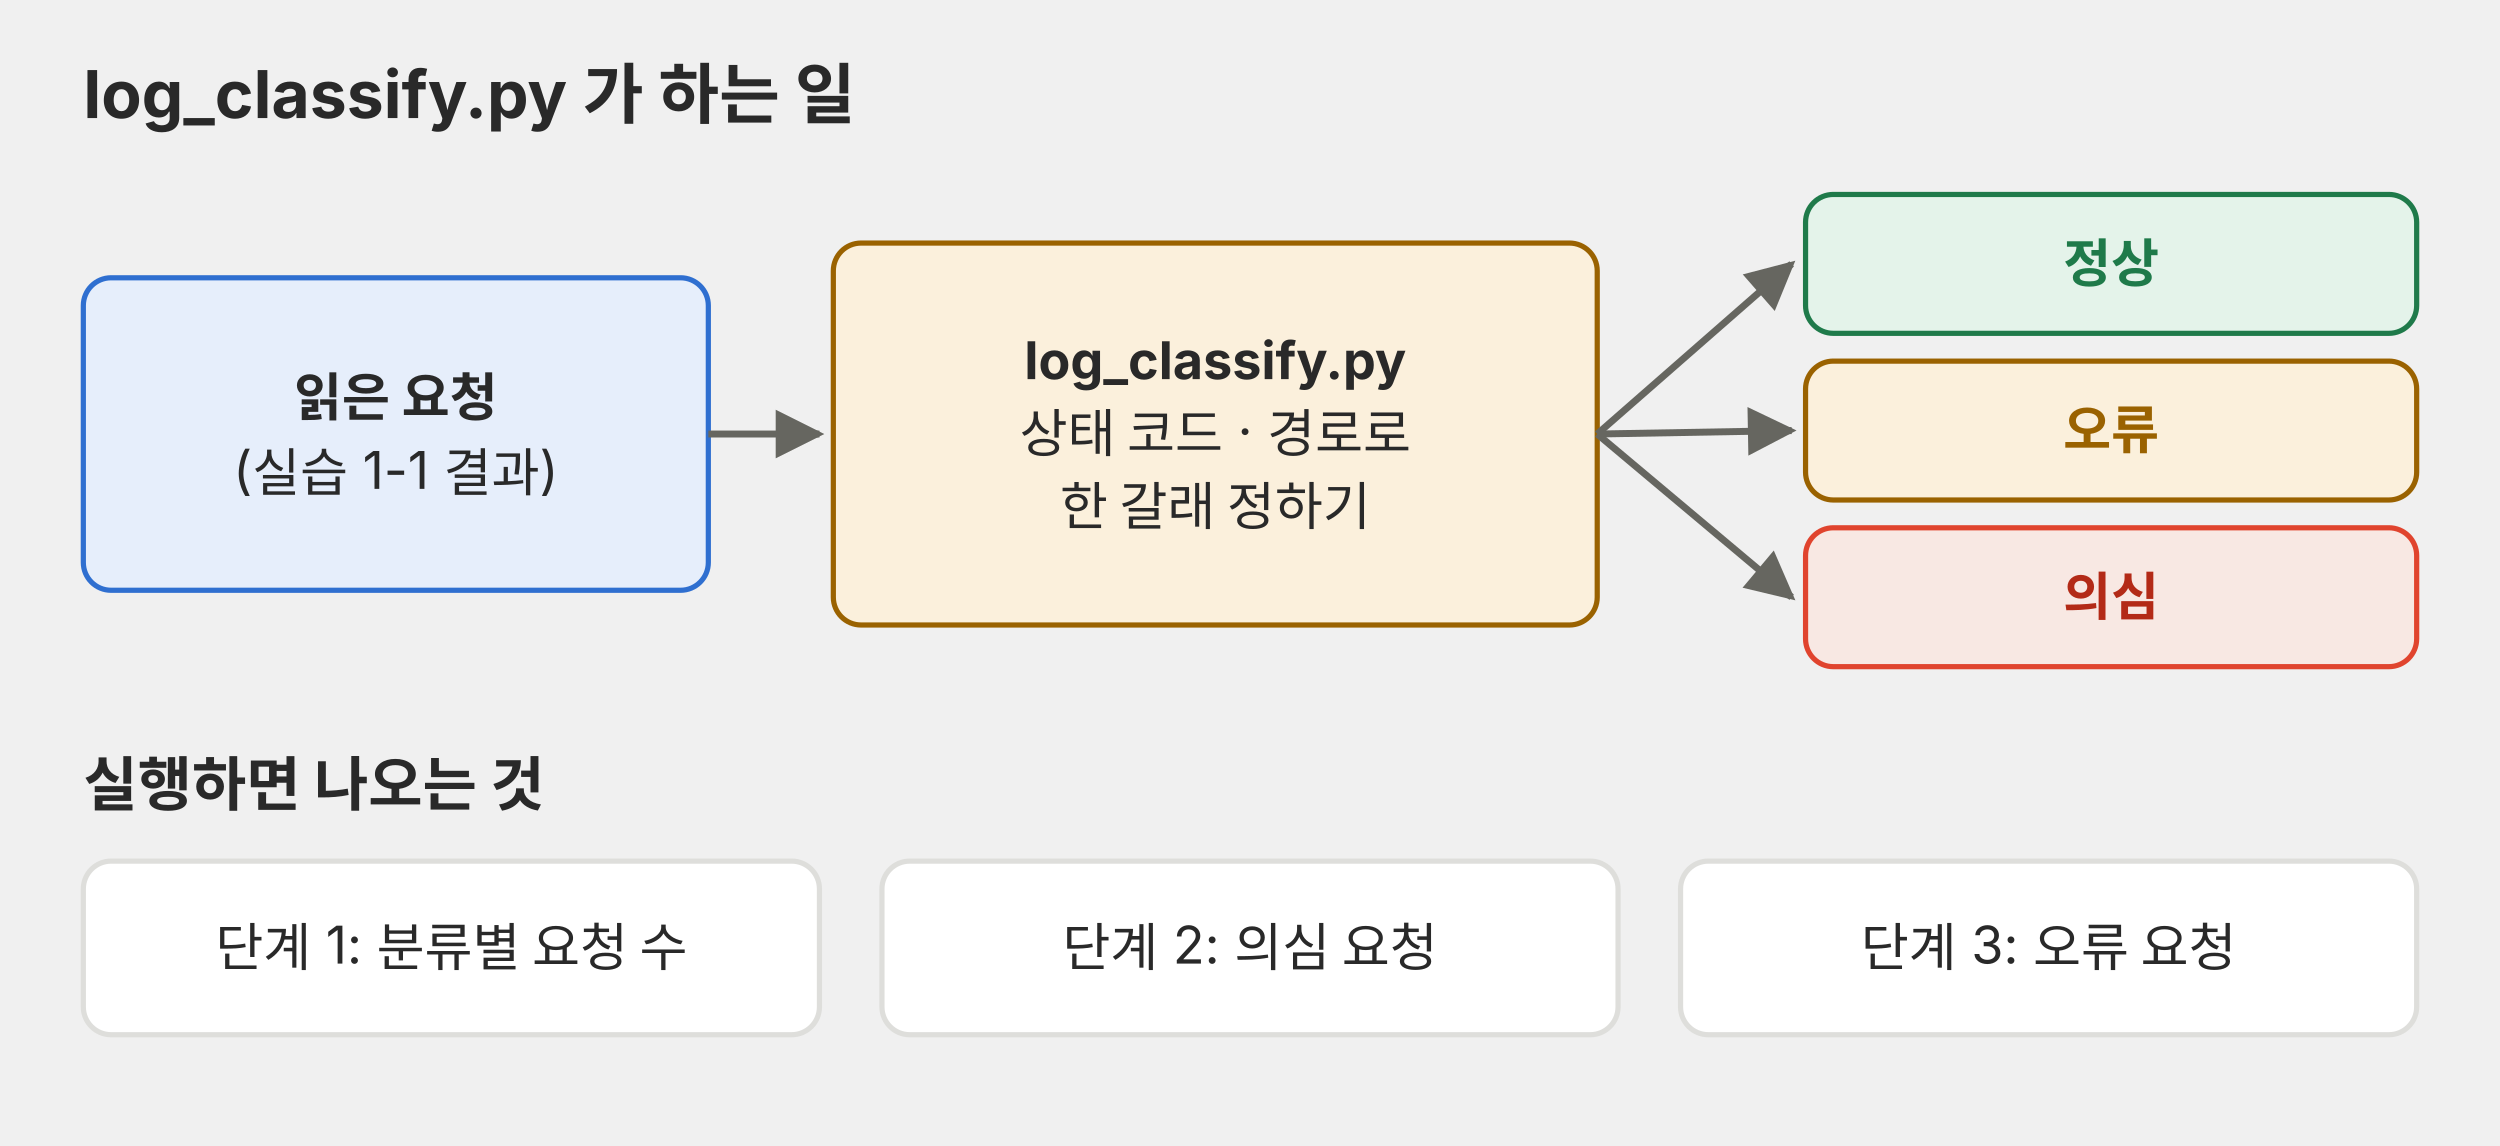
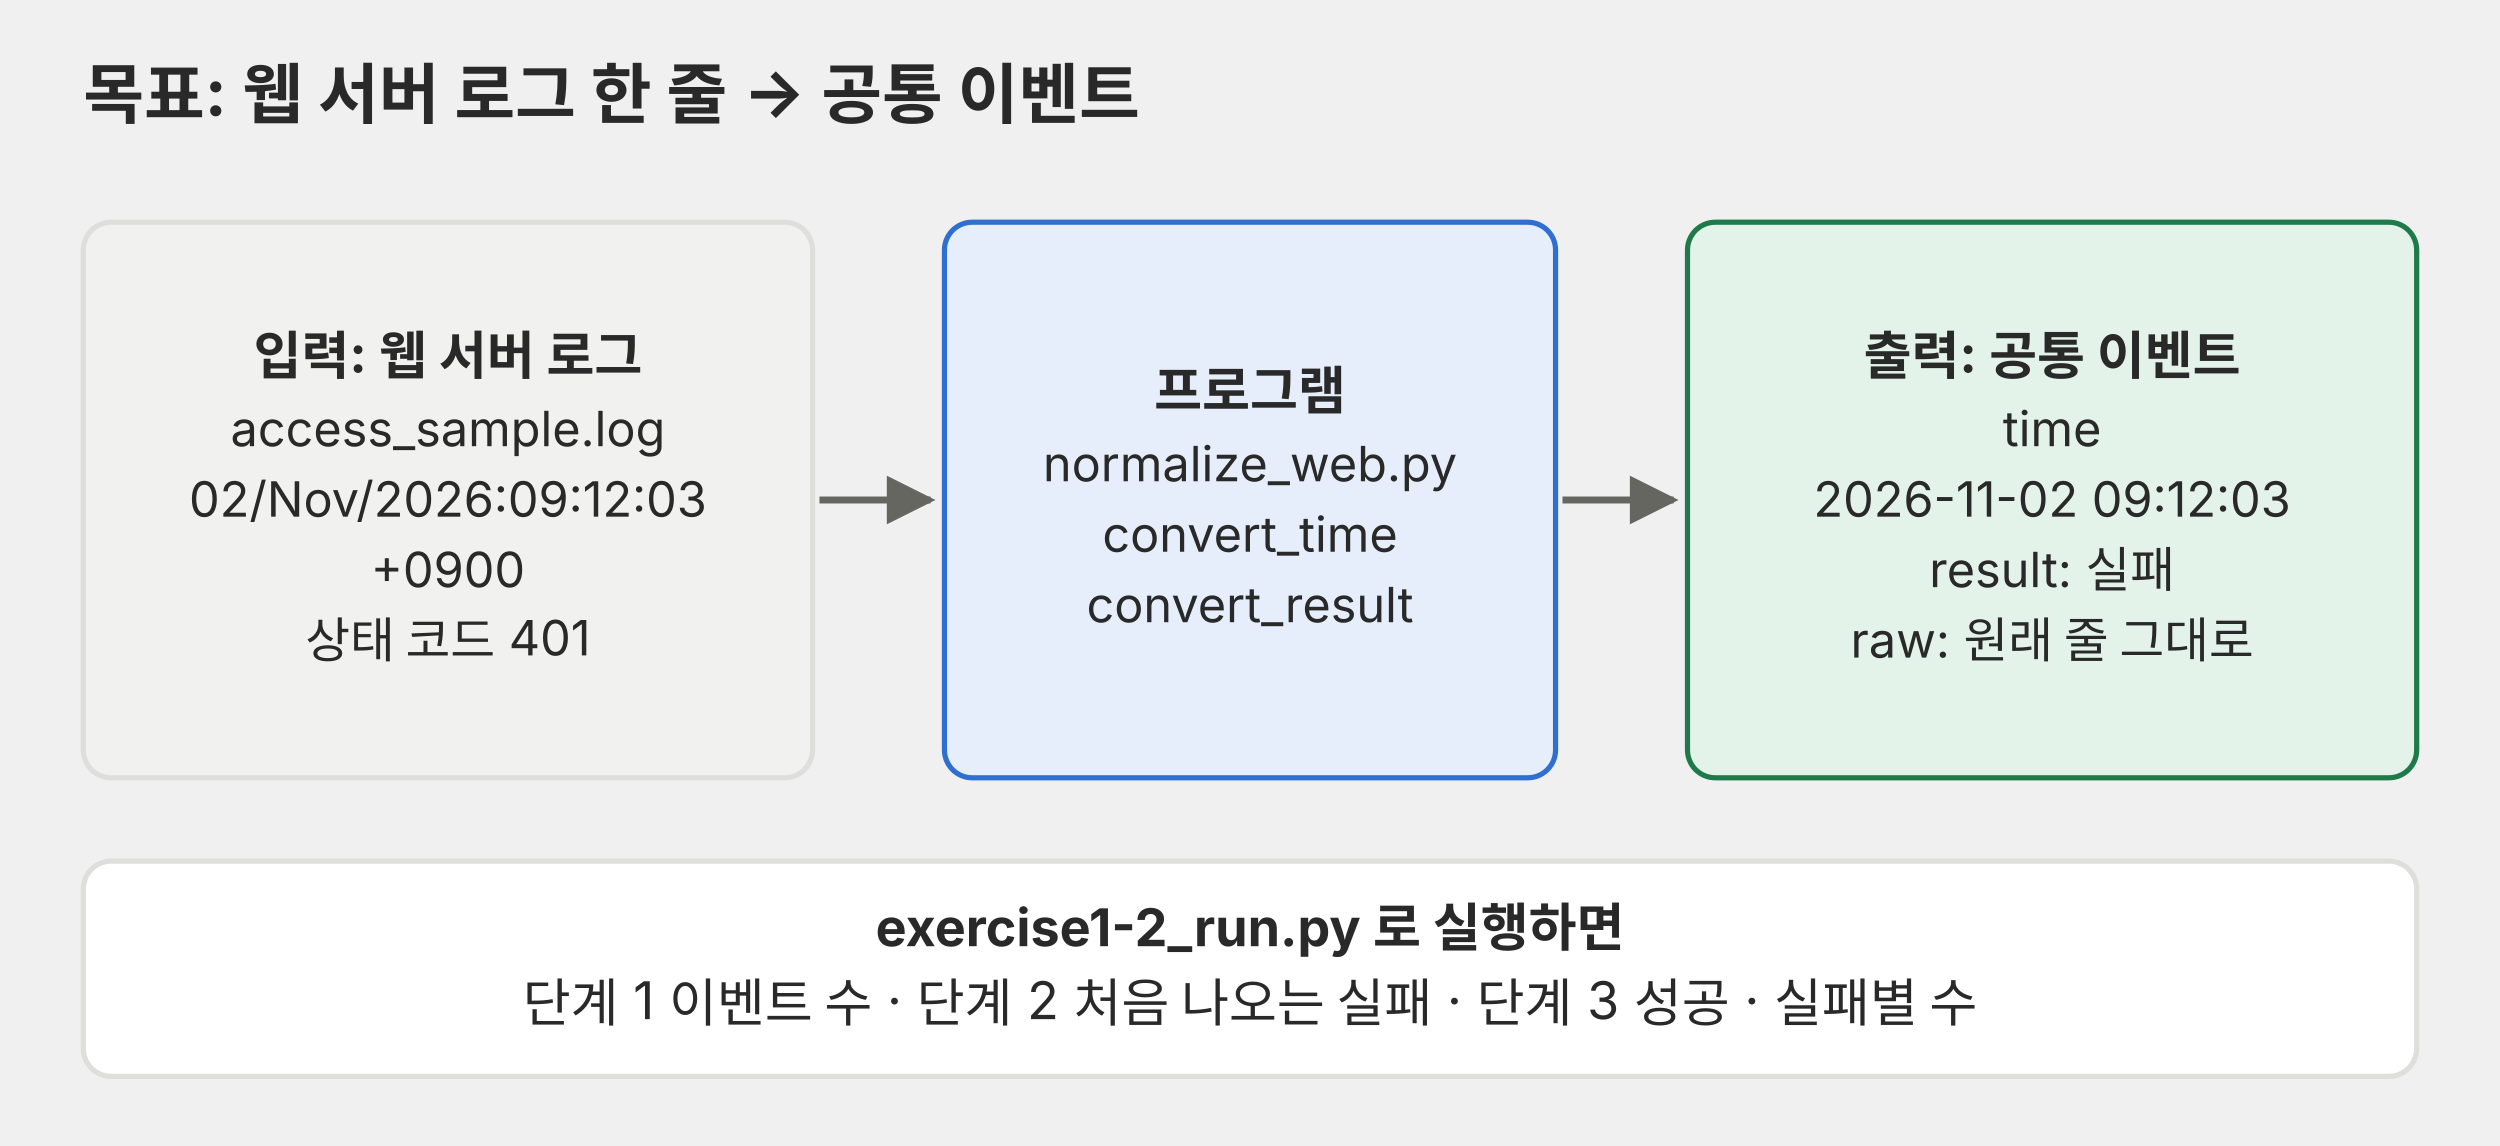
<svg xmlns="http://www.w3.org/2000/svg" viewBox="0 0 720 330" role="img">
  <defs>
-     <marker id="a-m4u01l03-p01" viewBox="0 0 10 10" refX="9" refY="5" markerWidth="7" markerHeight="7" orient="auto-start-reverse">
+     <marker id="a-p01" viewBox="0 0 10 10" refX="9" refY="5" markerWidth="7" markerHeight="7" orient="auto-start-reverse">
      <path d="M0,0 L10,5 L0,10 z" fill="#666660" />
-     </marker>
-     <marker id="a-m4u01l03-p01-r" viewBox="0 0 10 10" refX="9" refY="5" markerWidth="7" markerHeight="7" orient="auto-start-reverse">
-       <path d="M0,0 L10,5 L0,10 z" fill="#e0442e" />
    </marker>
  </defs>
  <g font-family="Pretendard, 'Noto Sans KR', -apple-system, 'Segoe UI', sans-serif">
-     <text x="24" y="34" font-size="19" fill="#292929" font-weight="700">log_classify.py 가 하는 일</text>
-     <rect x="24" y="80" width="180" height="90" rx="8" fill="#e6eefb" stroke="#2f6fd0" stroke-width="1.5" />
-     <text x="114.0" y="119.8" font-size="15" fill="#292929" text-anchor="middle" font-weight="700">읽은 요청</text>
-     <text x="114.0" y="140.8" font-size="15" fill="#292929" text-anchor="middle">(실습 1-1 결과)</text>
-     <line x1="204" y1="125" x2="236" y2="125" stroke="#666660" stroke-width="2" marker-end="url(#a-m4u01l03-p01)" />
-     <rect x="240" y="70" width="220" height="110" rx="8" fill="#fbf0dc" stroke="#9a6200" stroke-width="1.5" />
-     <text x="350.0" y="109.2" font-size="15" fill="#292929" text-anchor="middle" font-weight="700">log_classify.py</text>
-     <text x="350.0" y="130.2" font-size="15" fill="#292929" text-anchor="middle">상태 코드 · 경로로</text>
-     <text x="350.0" y="151.2" font-size="15" fill="#292929" text-anchor="middle">한 갈래 정하기</text>
-     <rect x="520" y="56" width="176" height="40" rx="8" fill="#e4f3ea" stroke="#1f7a4a" stroke-width="1.5" />
-     <text x="608.0" y="81.2" font-size="15" fill="#1f7a4a" text-anchor="middle" font-weight="700">정상</text>
-     <line x1="460" y1="125" x2="516" y2="76" stroke="#666660" stroke-width="2" marker-end="url(#a-m4u01l03-p01)" />
-     <rect x="520" y="104" width="176" height="40" rx="8" fill="#fbf0dc" stroke="#9a6200" stroke-width="1.5" />
-     <text x="608.0" y="129.2" font-size="15" fill="#9a6200" text-anchor="middle" font-weight="700">오류</text>
-     <line x1="460" y1="125" x2="516" y2="124" stroke="#666660" stroke-width="2" marker-end="url(#a-m4u01l03-p01)" />
-     <rect x="520" y="152" width="176" height="40" rx="8" fill="#f8e8e3" stroke="#e0442e" stroke-width="1.5" />
-     <text x="608.0" y="177.2" font-size="15" fill="#b32a17" text-anchor="middle" font-weight="700">의심</text>
-     <line x1="460" y1="125" x2="516" y2="172" stroke="#666660" stroke-width="2" marker-end="url(#a-m4u01l03-p01)" />
-     <text x="24" y="232" font-size="17" fill="#292929" font-weight="700">실행하면 나오는 것</text>
-     <rect x="24" y="248" width="212" height="50" rx="8" fill="#ffffff" stroke="#dededb" stroke-width="1.5" />
-     <text x="130.0" y="278.2" font-size="15" fill="#292929" text-anchor="middle">단계 1: 분류별 요청 수</text>
-     <rect x="254" y="248" width="212" height="50" rx="8" fill="#ffffff" stroke="#dededb" stroke-width="1.5" />
-     <text x="360.0" y="278.2" font-size="15" fill="#292929" text-anchor="middle">단계 2: 의심 요청</text>
-     <rect x="484" y="248" width="212" height="50" rx="8" fill="#ffffff" stroke="#dededb" stroke-width="1.5" />
-     <text x="590.0" y="278.2" font-size="15" fill="#292929" text-anchor="middle">단계 3: 오류 요청</text>
+     <text x="24" y="34" font-size="19" text-anchor="start" fill="#292929" font-weight="700">목표: 웹 서버 로그 한 줄 → 공통 이벤트</text>
+     <rect x="24" y="64" width="210" height="160" rx="8" fill="#f1f1ef" stroke="#dededb" stroke-width="1.5" />
+     <text x="129" y="107.8" font-size="15" text-anchor="middle" fill="#292929" font-weight="700">입력: 웹 서버 로그</text>
+     <text x="129" y="128.5" font-size="14" text-anchor="middle" fill="#292929">access_sample.log</text>
+     <text x="129" y="148.8" font-size="14" text-anchor="middle" fill="#292929">02/Nov/2026:09:12:03</text>
+     <text x="129" y="169.1" font-size="14" text-anchor="middle" fill="#292929">+0900</text>
+     <text x="129" y="189.4" font-size="14" text-anchor="middle" fill="#292929">상태 코드 401</text>
+     <rect x="272" y="64" width="176" height="160" rx="8" fill="#e6eefb" stroke="#2f6fd0" stroke-width="1.5" />
+     <text x="360" y="117.9" font-size="15" text-anchor="middle" fill="#292929" font-weight="700">프로그램</text>
+     <text x="360" y="138.6" font-size="14" text-anchor="middle" fill="#292929">normalize_web.py</text>
+     <text x="360" y="158.9" font-size="14" text-anchor="middle" fill="#292929">convert_time</text>
+     <text x="360" y="179.2" font-size="14" text-anchor="middle" fill="#292929">convert_result</text>
+     <rect x="486" y="64" width="210" height="160" rx="8" fill="#e4f3ea" stroke="#1f7a4a" stroke-width="1.5" />
+     <text x="591" y="107.8" font-size="15" text-anchor="middle" fill="#292929" font-weight="700">출력: 공통 이벤트</text>
+     <text x="591" y="128.5" font-size="14" text-anchor="middle" fill="#292929">time</text>
+     <text x="591" y="148.8" font-size="14" text-anchor="middle" fill="#292929">2026-11-02 09:12:03</text>
+     <text x="591" y="169.1" font-size="14" text-anchor="middle" fill="#292929">result: 실패</text>
+     <text x="591" y="189.4" font-size="14" text-anchor="middle" fill="#292929">raw: 원래 줄 그대로</text>
+     <line x1="236" y1="144" x2="268" y2="144" stroke="#666660" stroke-width="2" marker-end="url(#a-p01)" />
+     <line x1="450" y1="144" x2="482" y2="144" stroke="#666660" stroke-width="2" marker-end="url(#a-p01)" />
+     <rect x="24" y="248" width="672" height="62" rx="8" fill="#ffffff" stroke="#dededb" stroke-width="1.5" />
+     <text x="360" y="272.5" font-size="15" text-anchor="middle" fill="#292929" font-weight="700">exercise1-2_run.py 로 실행하면</text>
+     <text x="360" y="294.2" font-size="15" text-anchor="middle" fill="#292929">단계 1 이벤트 수 · 단계 2 처음 나오는 실패 · 단계 3 성공 · 실패별 수</text>
  </g>
</svg>
